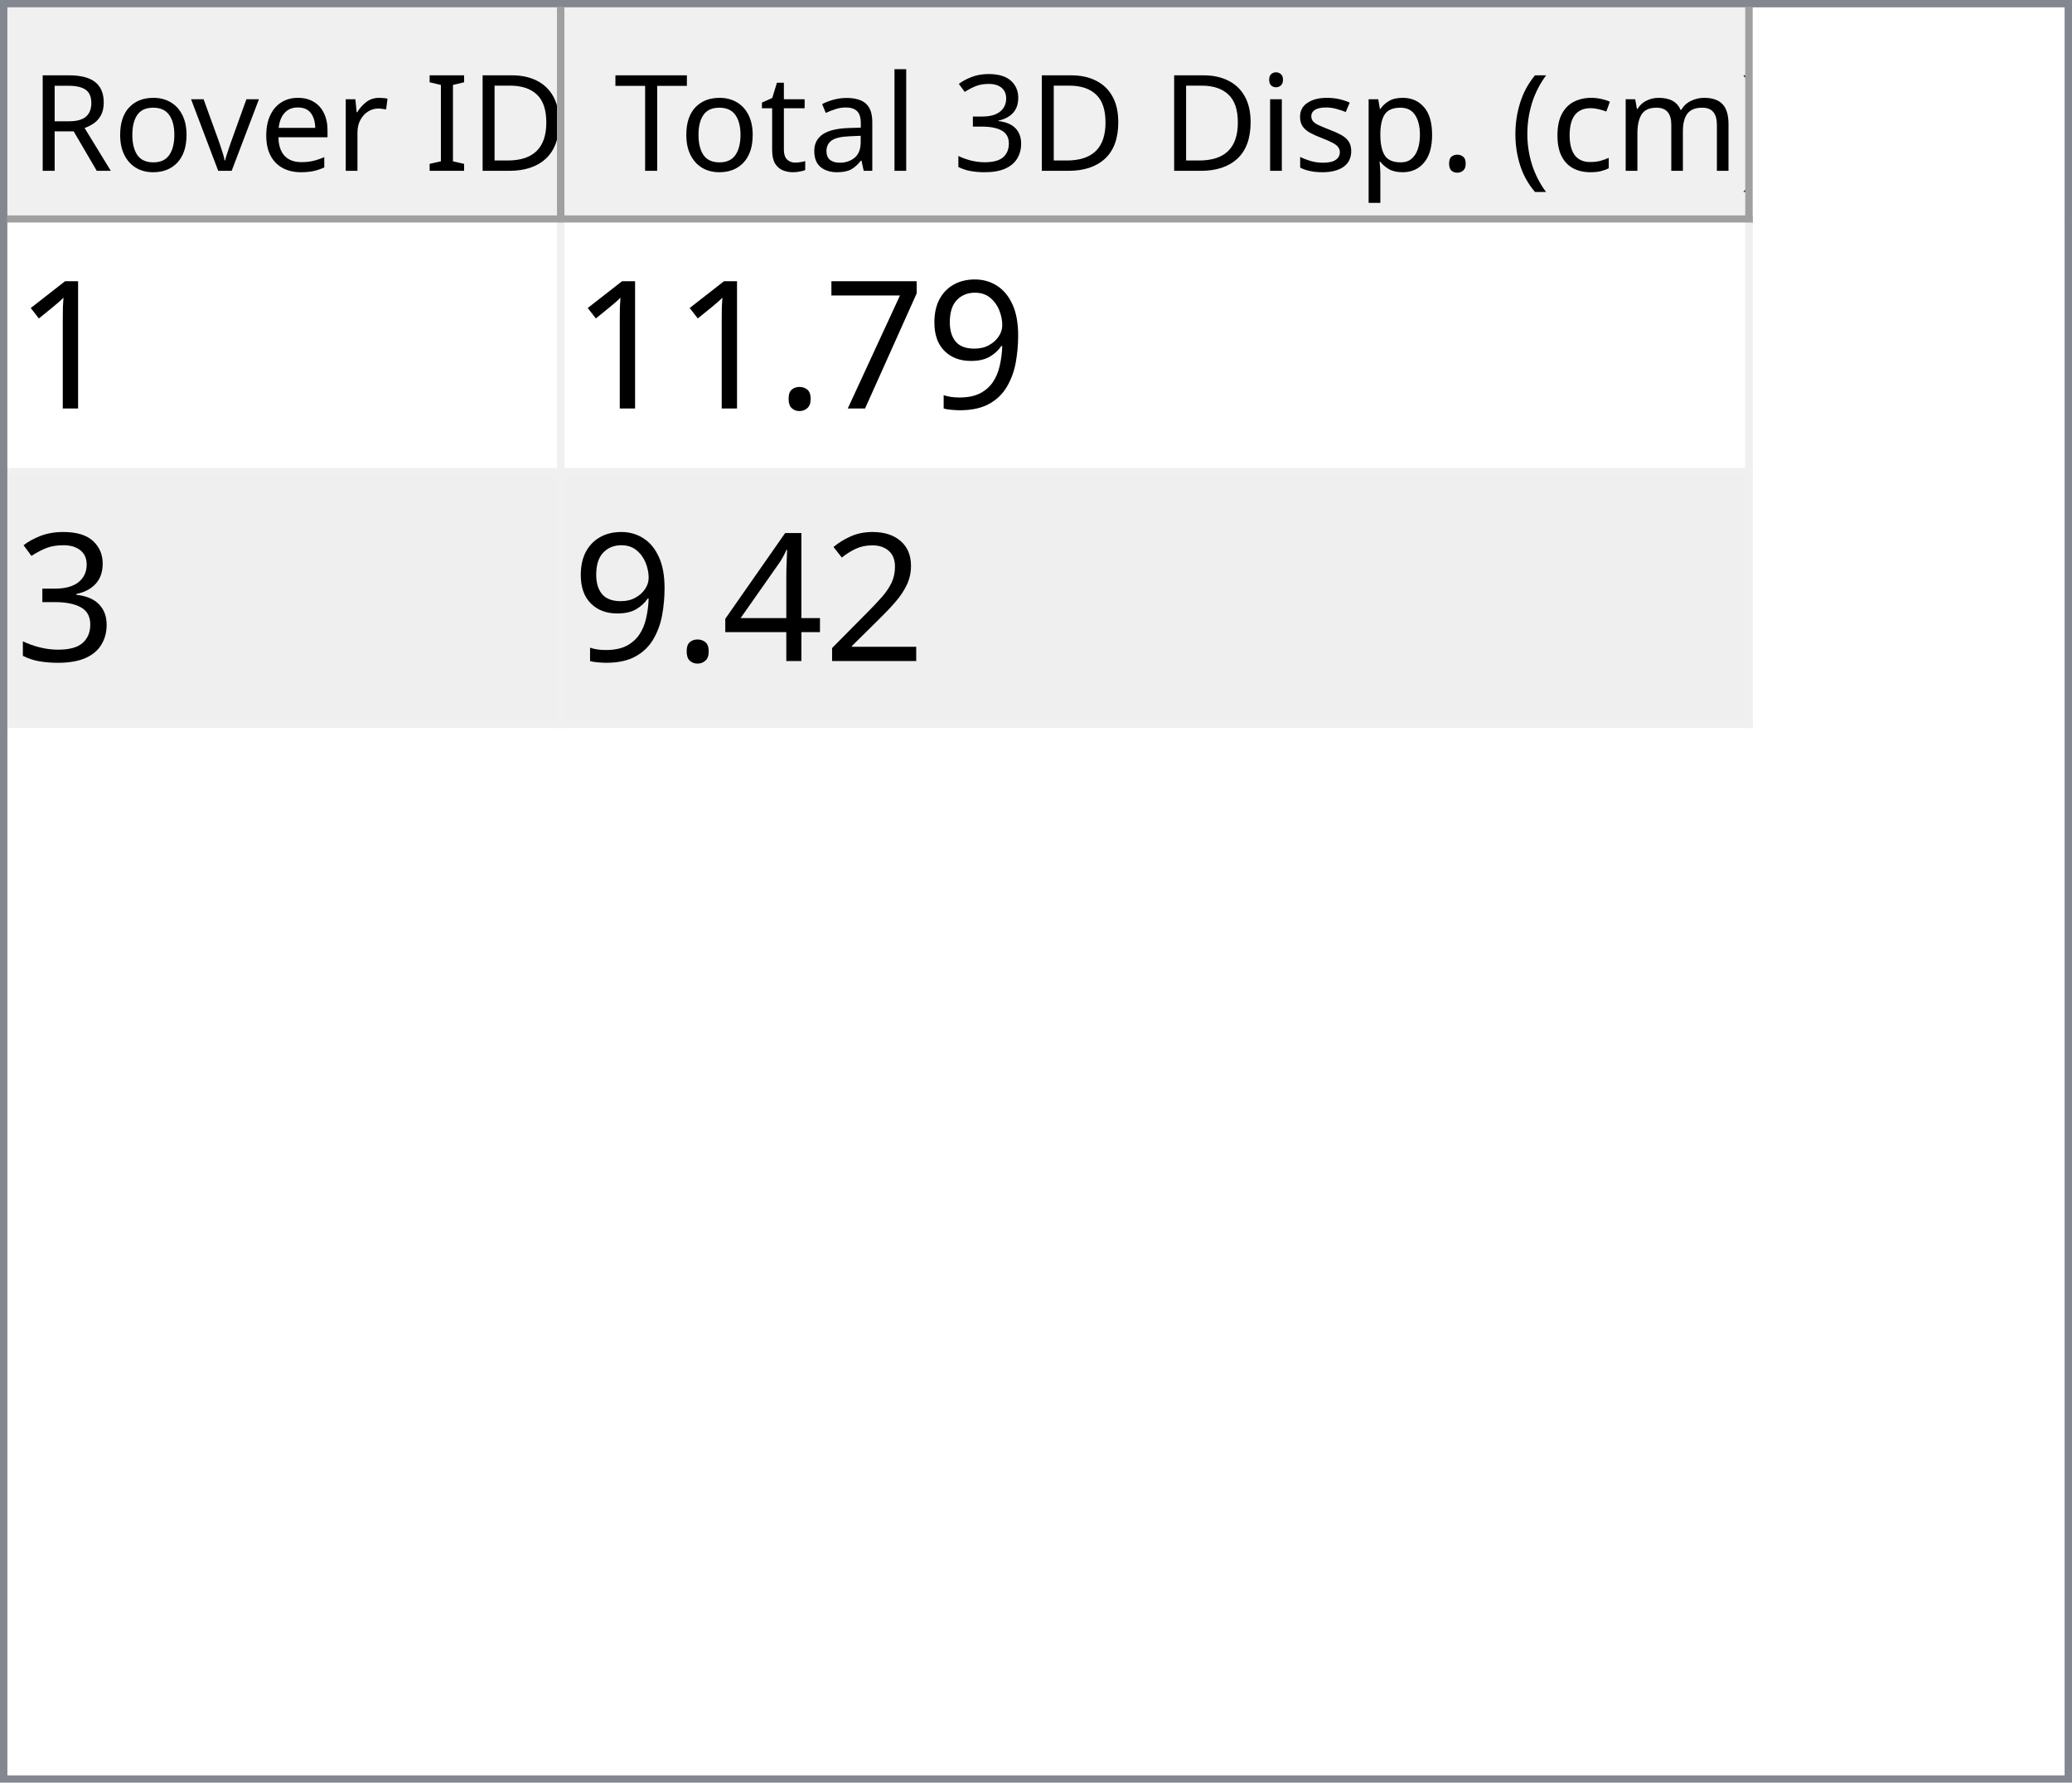
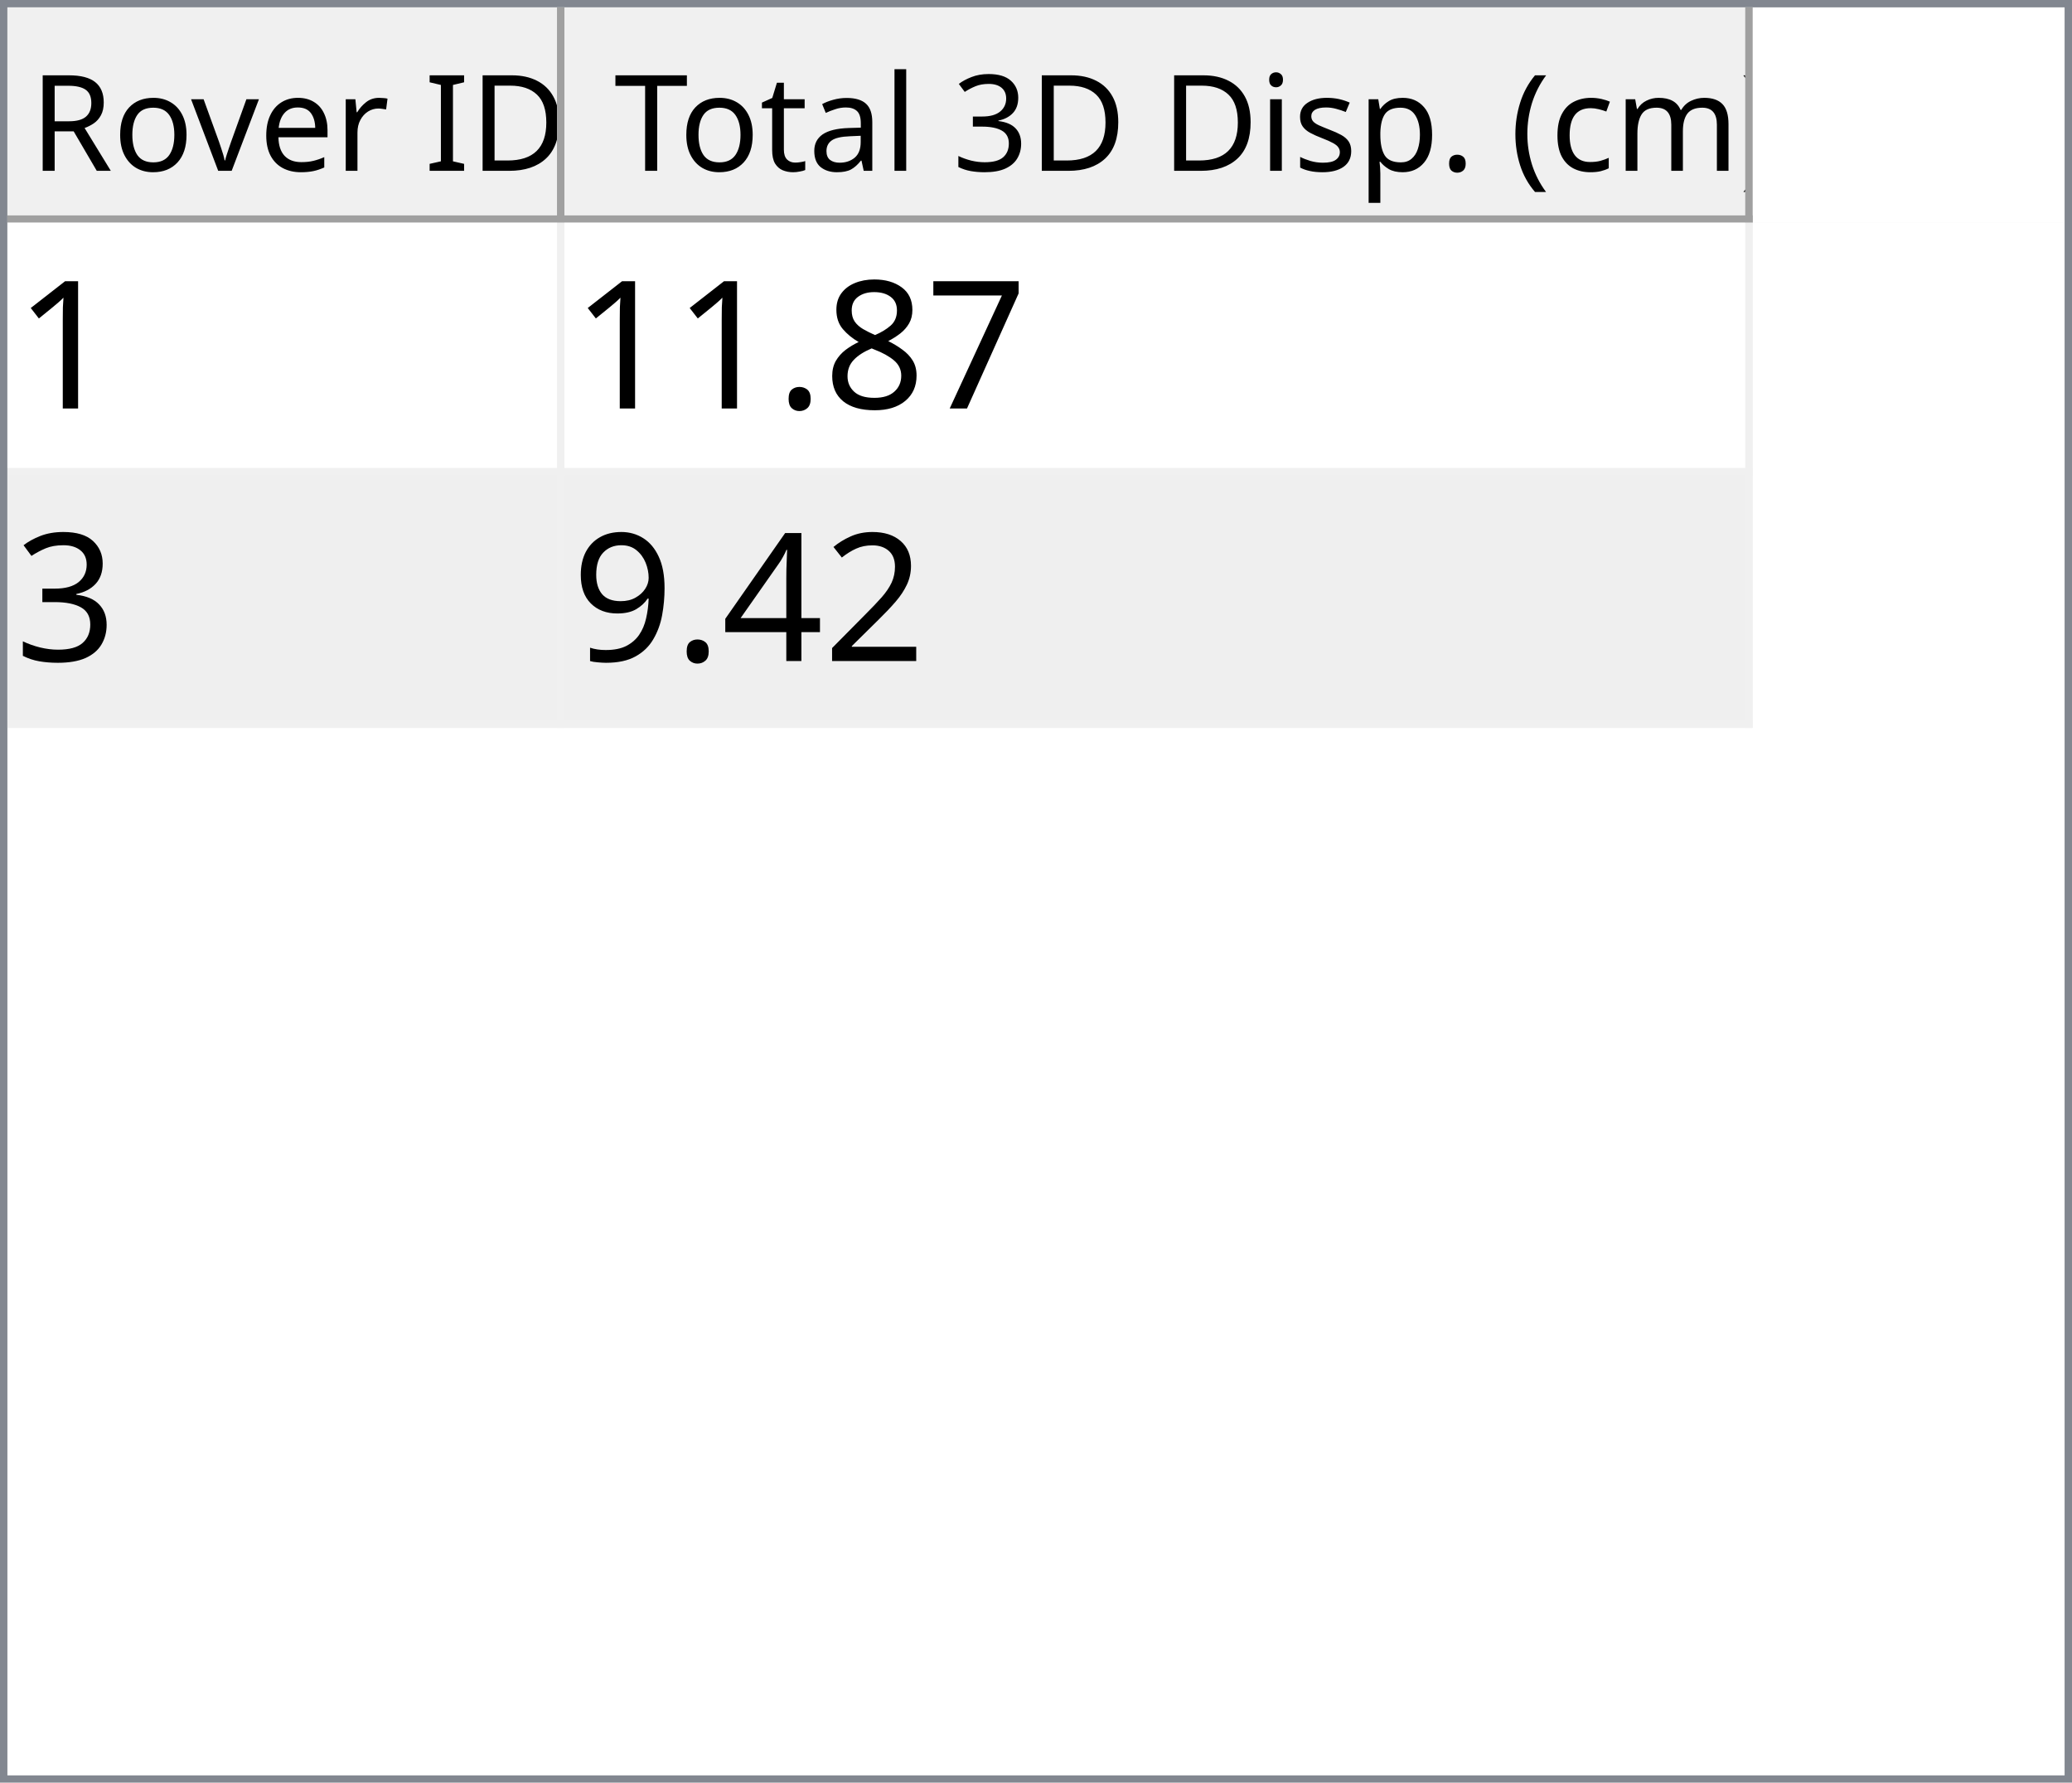
<svg xmlns="http://www.w3.org/2000/svg" style="fill-opacity:1; color-rendering:auto; color-interpolation:auto; text-rendering:auto; stroke:black; stroke-linecap:square; stroke-miterlimit:10; shape-rendering:auto; stroke-opacity:1; fill:black; stroke-dasharray:none; font-weight:normal; stroke-width:1; font-family:'Dialog'; font-style:normal; stroke-linejoin:miter; font-size:12px; stroke-dashoffset:0; image-rendering:auto;" width="279" height="240">
  <defs id="genericDefs" />
  <g>
    <defs id="defs1">
      <clipPath clipPathUnits="userSpaceOnUse" id="clipPath1">
        <path d="M0 0 L279 0 L279 240 L0 240 L0 0 Z" />
      </clipPath>
      <clipPath clipPathUnits="userSpaceOnUse" id="clipPath2">
        <path d="M0 0 L0 240 L279 240 L279 0 Z" />
      </clipPath>
      <clipPath clipPathUnits="userSpaceOnUse" id="clipPath3">
        <path d="M0 0 L0 29 L277 29 L277 0 Z" />
      </clipPath>
      <clipPath clipPathUnits="userSpaceOnUse" id="clipPath4">
        <path d="M0 0 L0 29 L75 29 L75 0 Z" />
      </clipPath>
      <clipPath clipPathUnits="userSpaceOnUse" id="clipPath5">
        <path d="M1 1 L1 28 L74 28 L74 1 Z" />
      </clipPath>
      <clipPath clipPathUnits="userSpaceOnUse" id="clipPath6">
        <path d="M0 0 L0 27 L73 27 L73 0 Z" />
      </clipPath>
      <clipPath clipPathUnits="userSpaceOnUse" id="clipPath7">
        <path d="M-0.5 -0.5 L-0.5 28.5 L74.5 28.5 L74.5 -0.5 Z" />
      </clipPath>
      <clipPath clipPathUnits="userSpaceOnUse" id="clipPath8">
        <path d="M0 0 L0 29 L160 29 L160 0 Z" />
      </clipPath>
      <clipPath clipPathUnits="userSpaceOnUse" id="clipPath9">
        <path d="M1 1 L1 28 L159 28 L159 1 Z" />
      </clipPath>
      <clipPath clipPathUnits="userSpaceOnUse" id="clipPath10">
        <path d="M0 0 L0 27 L158 27 L158 0 Z" />
      </clipPath>
      <clipPath clipPathUnits="userSpaceOnUse" id="clipPath11">
        <path d="M-0.5 -0.5 L-0.5 28.5 L159.5 28.5 L159.5 -0.5 Z" />
      </clipPath>
      <clipPath clipPathUnits="userSpaceOnUse" id="clipPath12">
        <path d="M0 0 L0 209 L277 209 L277 0 Z" />
      </clipPath>
      <clipPath clipPathUnits="userSpaceOnUse" id="clipPath13">
        <path d="M0 0 L0 68 L235 68 L235 0 Z" />
      </clipPath>
      <clipPath clipPathUnits="userSpaceOnUse" id="clipPath14">
        <path d="M-0.5 -0.5 L-0.5 67.5 L234.5 67.5 L234.5 -0.5 Z" />
      </clipPath>
      <clipPath clipPathUnits="userSpaceOnUse" id="clipPath15">
        <path d="M0 0 L0 33 L74 33 L74 0 Z" />
      </clipPath>
      <clipPath clipPathUnits="userSpaceOnUse" id="clipPath16">
        <path d="M0 0 L0 33 L159 33 L159 0 Z" />
      </clipPath>
      <font horiz-adv-x="64.551" id="font1">
        <font-face ascent="107.91" descent="25.098" units-per-em="100" style="font-style:normal; font-family:Segoe UI; font-weight:normal;" />
        <missing-glyph horiz-adv-x="64.551" d="M8.109 0 L8.109 68.266 L56.453 68.266 L56.453 0 L8.109 0 ZM15.328 7.234 L49.219 7.234 L49.219 61.031 L15.328 61.031 L15.328 7.234 Z" />
        <glyph unicode="D" horiz-adv-x="70.117" d="M9.188 0 L9.188 70.016 L28.516 70.016 Q65.531 70.016 65.531 35.891 Q65.531 19.672 55.25 9.836 Q44.969 0 27.734 0 L9.188 0 ZM17.391 62.594 L17.391 7.422 L27.828 7.422 Q41.609 7.422 49.273 14.797 Q56.938 22.172 56.938 35.688 Q56.938 62.594 28.328 62.594 L17.391 62.594 Z" />
        <glyph unicode="I" horiz-adv-x="26.611" d="M17.391 0 L9.188 0 L9.188 70.016 L17.391 70.016 L17.391 0 Z" />
        <glyph unicode=" " horiz-adv-x="27.393" d="" />
        <glyph unicode="r" horiz-adv-x="34.766" d="M34.188 41.891 Q32.078 43.5 28.125 43.5 Q23 43.5 19.555 38.672 Q16.109 33.844 16.109 25.484 L16.109 0 L8.109 0 L8.109 50 L16.109 50 L16.109 39.703 L16.312 39.703 Q18.016 44.969 21.531 47.922 Q25.047 50.875 29.391 50.875 Q32.516 50.875 34.188 50.203 L34.188 41.891 Z" />
        <glyph unicode="e" horiz-adv-x="52.295" d="M48.297 23 L12.984 23 Q13.188 14.656 17.484 10.109 Q21.781 5.562 29.297 5.562 Q37.75 5.562 44.828 11.141 L44.828 3.609 Q38.234 -1.172 27.391 -1.172 Q16.797 -1.172 10.742 5.641 Q4.688 12.453 4.688 24.812 Q4.688 36.469 11.305 43.82 Q17.922 51.172 27.734 51.172 Q37.547 51.172 42.922 44.828 Q48.297 38.484 48.297 27.203 L48.297 23 ZM40.094 29.781 Q40.047 36.719 36.75 40.578 Q33.453 44.438 27.594 44.438 Q21.922 44.438 17.969 40.383 Q14.016 36.328 13.094 29.781 L40.094 29.781 Z" />
        <glyph unicode="v" horiz-adv-x="47.9" d="M47.406 50 L27.484 0 L19.625 0 L0.688 50 L9.469 50 L22.172 13.672 Q23.578 9.672 23.922 6.688 L24.125 6.688 Q24.609 10.453 25.688 13.484 L38.969 50 L47.406 50 Z" />
        <glyph unicode="o" horiz-adv-x="58.594" d="M29 -1.172 Q17.922 -1.172 11.305 5.836 Q4.688 12.844 4.688 24.422 Q4.688 37.016 11.57 44.094 Q18.453 51.172 30.172 51.172 Q41.359 51.172 47.633 44.289 Q53.906 37.406 53.906 25.203 Q53.906 13.234 47.141 6.031 Q40.375 -1.172 29 -1.172 ZM29.594 44.438 Q21.875 44.438 17.383 39.188 Q12.891 33.938 12.891 24.703 Q12.891 15.828 17.43 10.695 Q21.969 5.562 29.594 5.562 Q37.359 5.562 41.531 10.594 Q45.703 15.625 45.703 24.906 Q45.703 34.281 41.531 39.359 Q37.359 44.438 29.594 44.438 Z" />
        <glyph unicode="R" horiz-adv-x="59.814" d="M59.375 0 L49.609 0 L37.891 19.625 Q36.281 22.359 34.766 24.289 Q33.25 26.219 31.664 27.438 Q30.078 28.656 28.25 29.219 Q26.422 29.781 24.125 29.781 L17.391 29.781 L17.391 0 L9.188 0 L9.188 70.016 L30.078 70.016 Q34.672 70.016 38.555 68.867 Q42.438 67.719 45.289 65.375 Q48.141 63.031 49.758 59.547 Q51.375 56.062 51.375 51.375 Q51.375 47.703 50.273 44.656 Q49.172 41.609 47.148 39.211 Q45.125 36.812 42.266 35.133 Q39.406 33.453 35.844 32.516 L35.844 32.328 Q37.594 31.547 38.891 30.547 Q40.188 29.547 41.359 28.18 Q42.531 26.812 43.68 25.078 Q44.828 23.344 46.234 21.047 L59.375 0 ZM17.391 62.594 L17.391 37.203 L28.516 37.203 Q31.594 37.203 34.203 38.133 Q36.812 39.062 38.719 40.797 Q40.625 42.531 41.703 45.047 Q42.781 47.562 42.781 50.688 Q42.781 56.297 39.141 59.445 Q35.5 62.594 28.609 62.594 L17.391 62.594 Z" />
        <glyph unicode=")" horiz-adv-x="30.176" d="M8.297 -15.922 L1.172 -15.922 Q16.406 2.344 16.406 26.812 Q16.406 51.469 1.078 70.016 L8.297 70.016 Q23.531 52.156 23.531 26.703 Q23.531 1.375 8.297 -15.922 Z" />
        <glyph unicode="m" horiz-adv-x="86.133" d="M79.109 0 L71.094 0 L71.094 28.719 Q71.094 37.016 68.531 40.727 Q65.969 44.438 59.906 44.438 Q54.781 44.438 51.195 39.75 Q47.609 35.062 47.609 28.516 L47.609 0 L39.594 0 L39.594 29.688 Q39.594 44.438 28.219 44.438 Q22.953 44.438 19.531 40.016 Q16.109 35.594 16.109 28.516 L16.109 0 L8.109 0 L8.109 50 L16.109 50 L16.109 42.094 L16.312 42.094 Q21.625 51.172 31.844 51.172 Q36.969 51.172 40.773 48.312 Q44.578 45.453 46 40.828 Q51.562 51.172 62.594 51.172 Q79.109 51.172 79.109 30.812 L79.109 0 Z" />
        <glyph unicode="c" horiz-adv-x="46.191" d="M42.188 2.297 Q36.422 -1.172 28.516 -1.172 Q17.828 -1.172 11.258 5.789 Q4.688 12.75 4.688 23.828 Q4.688 36.188 11.766 43.68 Q18.844 51.172 30.672 51.172 Q37.25 51.172 42.281 48.734 L42.281 40.531 Q36.719 44.438 30.375 44.438 Q22.703 44.438 17.797 38.945 Q12.891 33.453 12.891 24.516 Q12.891 15.719 17.508 10.641 Q22.125 5.562 29.891 5.562 Q36.422 5.562 42.188 9.906 L42.188 2.297 Z" />
        <glyph unicode="(" horiz-adv-x="30.176" d="M29.109 -15.922 L21.969 -15.922 Q6.844 1.375 6.844 26.703 Q6.844 52.156 21.969 70.016 L29.203 70.016 Q13.875 51.469 13.875 26.812 Q13.875 2.344 29.109 -15.922 Z" />
        <glyph unicode="." horiz-adv-x="21.68" d="M10.891 -1.078 Q8.641 -1.078 7.055 0.539 Q5.469 2.156 5.469 4.391 Q5.469 6.641 7.055 8.273 Q8.641 9.906 10.891 9.906 Q13.188 9.906 14.797 8.273 Q16.406 6.641 16.406 4.391 Q16.406 2.156 14.797 0.539 Q13.188 -1.078 10.891 -1.078 Z" />
        <glyph unicode="p" horiz-adv-x="58.789" d="M16.312 7.234 L16.109 7.234 L16.109 -23 L8.109 -23 L8.109 50 L16.109 50 L16.109 41.219 L16.312 41.219 Q22.219 51.172 33.594 51.172 Q43.266 51.172 48.688 44.461 Q54.109 37.75 54.109 26.469 Q54.109 13.922 48 6.375 Q41.891 -1.172 31.297 -1.172 Q21.578 -1.172 16.312 7.234 ZM16.109 27.391 L16.109 20.406 Q16.109 14.203 20.141 9.883 Q24.172 5.562 30.375 5.562 Q37.641 5.562 41.773 11.133 Q45.906 16.703 45.906 26.609 Q45.906 34.969 42.047 39.703 Q38.188 44.438 31.594 44.438 Q24.609 44.438 20.359 39.578 Q16.109 34.719 16.109 27.391 Z" />
        <glyph unicode="s" horiz-adv-x="42.432" d="M5.078 1.812 L5.078 10.406 Q11.625 5.562 19.484 5.562 Q30.031 5.562 30.031 12.594 Q30.031 14.594 29.125 15.992 Q28.219 17.391 26.68 18.461 Q25.141 19.531 23.07 20.383 Q21 21.234 18.609 22.172 Q15.281 23.484 12.766 24.828 Q10.25 26.172 8.57 27.859 Q6.891 29.547 6.031 31.695 Q5.172 33.844 5.172 36.719 Q5.172 40.234 6.789 42.945 Q8.406 45.656 11.086 47.484 Q13.766 49.312 17.211 50.242 Q20.656 51.172 24.312 51.172 Q30.812 51.172 35.938 48.922 L35.938 40.828 Q30.422 44.438 23.25 44.438 Q21 44.438 19.195 43.922 Q17.391 43.406 16.094 42.477 Q14.797 41.547 14.086 40.258 Q13.375 38.969 13.375 37.406 Q13.375 35.453 14.086 34.133 Q14.797 32.812 16.164 31.789 Q17.531 30.766 19.484 29.938 Q21.438 29.109 23.922 28.125 Q27.25 26.859 29.883 25.516 Q32.516 24.172 34.375 22.484 Q36.234 20.797 37.234 18.602 Q38.234 16.406 38.234 13.375 Q38.234 9.672 36.602 6.938 Q34.969 4.203 32.234 2.398 Q29.5 0.594 25.93 -0.289 Q22.359 -1.172 18.453 -1.172 Q10.75 -1.172 5.078 1.812 Z" />
        <glyph unicode="i" horiz-adv-x="24.219" d="M12.203 62.703 Q10.062 62.703 8.547 64.164 Q7.031 65.625 7.031 67.875 Q7.031 70.125 8.547 71.609 Q10.062 73.094 12.203 73.094 Q14.406 73.094 15.945 71.609 Q17.484 70.125 17.484 67.875 Q17.484 65.719 15.945 64.211 Q14.406 62.703 12.203 62.703 ZM16.109 0 L8.109 0 L8.109 50 L16.109 50 L16.109 0 Z" />
        <glyph unicode="3" horiz-adv-x="53.906" d="M46.531 19.828 Q46.531 15.094 44.75 11.211 Q42.969 7.328 39.719 4.57 Q36.469 1.812 31.93 0.297 Q27.391 -1.219 21.922 -1.219 Q11.922 -1.219 6 2.594 L6 11.188 Q13.094 5.609 22.219 5.609 Q25.875 5.609 28.828 6.539 Q31.781 7.469 33.906 9.227 Q36.031 10.984 37.18 13.477 Q38.328 15.969 38.328 19.094 Q38.328 32.812 18.797 32.812 L12.984 32.812 L12.984 39.594 L18.5 39.594 Q35.797 39.594 35.797 52.484 Q35.797 64.406 22.609 64.406 Q15.188 64.406 8.688 59.422 L8.688 67.188 Q15.375 71.188 24.609 71.188 Q29 71.188 32.57 69.969 Q36.141 68.75 38.68 66.555 Q41.219 64.359 42.609 61.281 Q44 58.203 44 54.5 Q44 40.672 30.031 36.719 L30.031 36.531 Q33.594 36.141 36.625 34.797 Q39.656 33.453 41.852 31.305 Q44.047 29.156 45.289 26.25 Q46.531 23.344 46.531 19.828 Z" />
        <glyph unicode="l" horiz-adv-x="24.219" d="M16.109 0 L8.109 0 L8.109 74.031 L16.109 74.031 L16.109 0 Z" />
        <glyph unicode="a" horiz-adv-x="50.879" d="M43.891 0 L35.891 0 L35.891 7.812 L35.688 7.812 Q30.469 -1.172 20.312 -1.172 Q12.844 -1.172 8.617 2.781 Q4.391 6.734 4.391 13.281 Q4.391 27.297 20.906 29.594 L35.891 31.688 Q35.891 44.438 25.594 44.438 Q16.547 44.438 9.281 38.281 L9.281 46.484 Q16.656 51.172 26.266 51.172 Q43.891 51.172 43.891 32.516 L43.891 0 ZM35.891 25.297 L23.828 23.641 Q18.266 22.859 15.43 20.875 Q12.594 18.891 12.594 13.875 Q12.594 10.203 15.211 7.883 Q17.828 5.562 22.172 5.562 Q28.125 5.562 32.008 9.742 Q35.891 13.922 35.891 20.312 L35.891 25.297 Z" />
        <glyph unicode="t" horiz-adv-x="33.887" d="M31.297 0.484 Q28.469 -1.078 23.828 -1.078 Q10.688 -1.078 10.688 13.578 L10.688 43.172 L2.094 43.172 L2.094 50 L10.688 50 L10.688 62.203 L18.703 64.797 L18.703 50 L31.297 50 L31.297 43.172 L18.703 43.172 L18.703 14.984 Q18.703 9.969 20.414 7.82 Q22.125 5.672 26.078 5.672 Q29.109 5.672 31.297 7.328 L31.297 0.484 Z" />
        <glyph unicode="T" horiz-adv-x="52.393" d="M50.594 62.594 L30.375 62.594 L30.375 0 L22.172 0 L22.172 62.594 L2 62.594 L2 70.016 L50.594 70.016 L50.594 62.594 Z" />
      </font>
      <font horiz-adv-x="75.0" id="font2">
        <font-face ascent="100.537" descent="21.973" units-per-em="100" style="font-style:normal; font-family:sans-serif; font-weight:normal;" />
        <missing-glyph horiz-adv-x="75.0" d="M12.5 0 L12.5 62.5 L62.5 62.5 L62.5 0 L12.5 0 ZM14.062 1.562 L60.938 1.562 L60.938 60.938 L14.062 60.938 L14.062 1.562 Z" />
        <glyph unicode="1" horiz-adv-x="55.615" d="M37.25 0 L28.469 0 L28.469 56 Q25.297 52.984 20.141 49.953 Q14.984 46.922 10.891 45.406 L10.891 53.906 Q18.266 57.375 23.781 62.305 Q29.297 67.234 31.594 71.875 L37.25 71.875 L37.25 0 Z" />
-         <glyph unicode="9" horiz-adv-x="55.615" d="M5.469 16.547 L13.922 17.328 Q14.984 11.375 18.016 8.688 Q21.047 6 25.781 6 Q29.828 6 32.883 7.859 Q35.938 9.719 37.891 12.82 Q39.844 15.922 41.164 21.195 Q42.484 26.469 42.484 31.938 Q42.484 32.516 42.438 33.688 Q39.797 29.5 35.234 26.883 Q30.672 24.266 25.344 24.266 Q16.453 24.266 10.305 30.711 Q4.156 37.156 4.156 47.703 Q4.156 58.594 10.578 65.234 Q17 71.875 26.656 71.875 Q33.641 71.875 39.43 68.117 Q45.219 64.359 48.219 57.398 Q51.219 50.438 51.219 37.25 Q51.219 23.531 48.242 15.406 Q45.266 7.281 39.383 3.031 Q33.5 -1.219 25.594 -1.219 Q17.188 -1.219 11.867 3.445 Q6.547 8.109 5.469 16.547 ZM41.453 48.141 Q41.453 55.719 37.43 60.156 Q33.406 64.594 27.734 64.594 Q21.875 64.594 17.531 59.812 Q13.188 55.031 13.188 47.406 Q13.188 40.578 17.312 36.305 Q21.438 32.031 27.484 32.031 Q33.594 32.031 37.523 36.305 Q41.453 40.578 41.453 48.141 Z" />
        <glyph unicode="7" horiz-adv-x="55.615" d="M4.734 62.203 L4.734 70.656 L51.078 70.656 L51.078 63.812 Q44.234 56.547 37.523 44.484 Q30.812 32.422 27.156 19.672 Q24.516 10.688 23.781 0 L14.75 0 Q14.891 8.453 18.062 20.414 Q21.234 32.375 27.172 43.484 Q33.109 54.594 39.797 62.203 L4.734 62.203 Z" />
+         <glyph unicode="8" horiz-adv-x="55.615" d="M17.672 38.812 Q12.203 40.828 9.57 44.539 Q6.938 48.25 6.938 53.422 Q6.938 61.234 12.555 66.555 Q18.172 71.875 27.484 71.875 Q36.859 71.875 42.578 66.43 Q48.297 60.984 48.297 53.172 Q48.297 48.188 45.68 44.508 Q43.062 40.828 37.75 38.812 Q44.344 36.672 47.781 31.883 Q51.219 27.094 51.219 20.453 Q51.219 11.281 44.727 5.031 Q38.234 -1.219 27.641 -1.219 Q17.047 -1.219 10.547 5.055 Q4.047 11.328 4.047 20.703 Q4.047 27.688 7.594 32.398 Q11.141 37.109 17.672 38.812 ZM15.922 53.719 Q15.922 48.641 19.195 45.414 Q22.469 42.188 27.688 42.188 Q32.766 42.188 36.016 45.383 Q39.266 48.578 39.266 53.219 Q39.266 58.062 35.914 61.359 Q32.562 64.656 27.594 64.656 Q22.562 64.656 19.242 61.43 Q15.922 58.203 15.922 53.719 ZM13.094 20.656 Q13.094 16.891 14.875 13.375 Q16.656 9.859 20.172 7.93 Q23.688 6 27.734 6 Q34.031 6 38.133 10.055 Q42.234 14.109 42.234 20.359 Q42.234 26.703 38.016 30.859 Q33.797 35.016 27.438 35.016 Q21.234 35.016 17.164 30.914 Q13.094 26.812 13.094 20.656 Z" />
        <glyph unicode="." horiz-adv-x="27.783" d="M9.078 0 L9.078 10.016 L19.094 10.016 L19.094 0 L9.078 0 Z" />
        <glyph unicode="3" horiz-adv-x="55.615" d="M4.203 18.891 L12.984 20.062 Q14.5 12.594 18.141 9.297 Q21.781 6 27 6 Q33.203 6 37.477 10.297 Q41.75 14.594 41.75 20.953 Q41.75 27 37.797 30.93 Q33.844 34.859 27.734 34.859 Q25.25 34.859 21.531 33.891 L22.516 41.609 Q23.391 41.5 23.922 41.5 Q29.547 41.5 34.039 44.43 Q38.531 47.359 38.531 53.469 Q38.531 58.297 35.258 61.477 Q31.984 64.656 26.812 64.656 Q21.688 64.656 18.266 61.43 Q14.844 58.203 13.875 51.766 L5.078 53.328 Q6.688 62.156 12.398 67.016 Q18.109 71.875 26.609 71.875 Q32.469 71.875 37.398 69.359 Q42.328 66.844 44.945 62.5 Q47.562 58.156 47.562 53.266 Q47.562 48.641 45.07 44.828 Q42.578 41.016 37.703 38.766 Q44.047 37.312 47.562 32.695 Q51.078 28.078 51.078 21.141 Q51.078 11.766 44.242 5.25 Q37.406 -1.266 26.953 -1.266 Q17.531 -1.266 11.305 4.352 Q5.078 9.969 4.203 18.891 Z" />
        <glyph unicode="2" horiz-adv-x="55.615" d="M50.344 8.453 L50.344 0 L3.031 0 Q2.938 3.172 4.047 6.109 Q5.859 10.938 9.836 15.625 Q13.812 20.312 21.344 26.469 Q33.016 36.031 37.117 41.625 Q41.219 47.219 41.219 52.203 Q41.219 57.422 37.477 61.008 Q33.734 64.594 27.734 64.594 Q21.391 64.594 17.578 60.789 Q13.766 56.984 13.719 50.25 L4.688 51.172 Q5.609 61.281 11.664 66.578 Q17.719 71.875 27.938 71.875 Q38.234 71.875 44.242 66.164 Q50.25 60.453 50.25 52 Q50.25 47.703 48.492 43.555 Q46.734 39.406 42.656 34.812 Q38.578 30.219 29.109 22.219 Q21.188 15.578 18.945 13.211 Q16.703 10.844 15.234 8.453 L50.344 8.453 Z" />
        <glyph unicode="4" horiz-adv-x="55.615" d="M32.328 0 L32.328 17.141 L1.266 17.141 L1.266 25.203 L33.938 71.578 L41.109 71.578 L41.109 25.203 L50.781 25.203 L50.781 17.141 L41.109 17.141 L41.109 0 L32.328 0 ZM32.328 25.203 L32.328 57.469 L9.906 25.203 L32.328 25.203 Z" />
+         <glyph unicode="9" horiz-adv-x="55.615" d="M5.469 16.547 L13.922 17.328 Q14.984 11.375 18.016 8.688 Q21.047 6 25.781 6 Q29.828 6 32.883 7.859 Q35.938 9.719 37.891 12.82 Q39.844 15.922 41.164 21.195 Q42.484 26.469 42.484 31.938 Q42.484 32.516 42.438 33.688 Q39.797 29.5 35.234 26.883 Q30.672 24.266 25.344 24.266 Q16.453 24.266 10.305 30.711 Q4.156 37.156 4.156 47.703 Q4.156 58.594 10.578 65.234 Q17 71.875 26.656 71.875 Q33.641 71.875 39.43 68.117 Q45.219 64.359 48.219 57.398 Q51.219 50.438 51.219 37.25 Q51.219 23.531 48.242 15.406 Q45.266 7.281 39.383 3.031 Q33.5 -1.219 25.594 -1.219 Q17.188 -1.219 11.867 3.445 Q6.547 8.109 5.469 16.547 ZM41.453 48.141 Q41.453 55.719 37.43 60.156 Q33.406 64.594 27.734 64.594 Q21.875 64.594 17.531 59.812 Q13.188 55.031 13.188 47.406 Q13.188 40.578 17.312 36.305 Q21.438 32.031 27.484 32.031 Q33.594 32.031 37.523 36.305 Q41.453 40.578 41.453 48.141 Z" />
      </font>
    </defs>
    <g style="fill:white; stroke:white;">
      <rect x="0" y="0" width="279" style="clip-path:url(#clipPath1); stroke:none;" height="240" />
    </g>
    <g style="fill:white; text-rendering:optimizeSpeed; color-rendering:optimizeSpeed; image-rendering:optimizeSpeed; shape-rendering:crispEdges; stroke:white; color-interpolation:sRGB;">
      <rect x="0" width="279" height="240" y="0" style="stroke:none;" />
      <path style="stroke:none;" d="M0 240 L279 240 L279 0 L0 0 Z" />
    </g>
    <g style="fill:rgb(240,240,240); font-size:18px; font-family:'Segoe UI'; stroke:rgb(240,240,240);">
      <rect x="0" y="0" width="279" style="clip-path:url(#clipPath2); stroke:none;" height="240" />
    </g>
    <g style="fill:rgb(130,135,144); font-size:18px; font-family:'Segoe UI'; stroke:rgb(130,135,144);">
      <path d="M0 0 L279 0 L279 240 L0 240 L0 0 ZM1 1 L278 1 L278 239 L1 239 L1 1 Z" style="fill-rule:evenodd; clip-path:url(#clipPath2); stroke:none;" />
    </g>
    <g style="fill:white; font-size:18px; font-family:'Segoe UI'; stroke:white;" transform="translate(1,1)">
      <rect x="0" y="0" width="277" style="clip-path:url(#clipPath3); stroke:none;" height="29" />
    </g>
    <g style="fill:rgb(240,240,240); font-size:18px; font-family:'Segoe UI'; stroke:rgb(240,240,240);" transform="translate(1,1)">
      <rect x="0" y="0" width="75" style="clip-path:url(#clipPath4); stroke:none;" height="29" />
    </g>
    <g style="font-family:'Segoe UI'; font-size:18px;" transform="translate(2,2)">
      <text x="2" xml:space="preserve" y="21" style="clip-path:url(#clipPath6); stroke:none;">Rover ID</text>
    </g>
    <g transform="translate(1.5,1.5)" style="fill:rgb(160,160,160); font-size:18px; font-family:'Segoe UI'; stroke:rgb(160,160,160); stroke-linejoin:bevel;">
      <line x1="74" x2="74" y1="0" style="fill:none; clip-path:url(#clipPath7);" y2="28" />
    </g>
    <g transform="matrix(1,0,0,1,1,1) translate(0.5,0.5)" style="fill:rgb(160,160,160); font-size:18px; font-family:'Segoe UI'; stroke:rgb(160,160,160); stroke-linejoin:bevel;">
      <line x1="0" x2="74" y1="28" style="fill:none; clip-path:url(#clipPath7);" y2="28" />
    </g>
    <g style="fill:rgb(240,240,240); font-size:18px; font-family:'Segoe UI'; stroke:rgb(240,240,240);" transform="translate(76,1)">
      <rect x="0" y="0" width="160" style="clip-path:url(#clipPath8); stroke:none;" height="29" />
    </g>
    <g style="font-family:'Segoe UI'; font-size:18px;" transform="translate(77,2)">
      <text x="1" xml:space="preserve" y="21" style="clip-path:url(#clipPath10); stroke:none;"> Total 3D Disp. (cm)</text>
    </g>
    <g transform="translate(76.5,1.5)" style="fill:rgb(160,160,160); font-size:18px; font-family:'Segoe UI'; stroke:rgb(160,160,160); stroke-linejoin:bevel;">
      <line x1="159" x2="159" y1="0" style="fill:none; clip-path:url(#clipPath11);" y2="28" />
    </g>
    <g transform="matrix(1,0,0,1,76,1) translate(0.5,0.5)" style="fill:rgb(160,160,160); font-size:18px; font-family:'Segoe UI'; stroke:rgb(160,160,160); stroke-linejoin:bevel;">
      <line x1="0" x2="159" y1="28" style="fill:none; clip-path:url(#clipPath11);" y2="28" />
    </g>
    <g style="fill:white; font-size:18px; font-family:'Segoe UI'; stroke:white;" transform="translate(1,30)">
      <rect x="0" y="0" width="277" style="clip-path:url(#clipPath12); stroke:none;" height="209" />
    </g>
    <g style="fill:rgb(240,240,240); font-size:24px; font-family:sans-serif; stroke:rgb(240,240,240);" transform="translate(1,30)">
      <rect x="0" y="0" width="235" style="clip-path:url(#clipPath13); stroke:none;" height="68" />
      <line transform="translate(0.5,0.5)" x1="0" x2="234" y1="33" style="clip-path:url(#clipPath14); fill:none; stroke-linejoin:bevel;" y2="33" />
    </g>
    <g transform="matrix(1,0,0,1,1,30) translate(0.5,0.5)" style="fill:rgb(240,240,240); font-size:24px; font-family:sans-serif; stroke:rgb(240,240,240); stroke-linejoin:bevel;">
      <line x1="0" x2="234" y1="67" style="fill:none; clip-path:url(#clipPath14);" y2="67" />
    </g>
    <g transform="matrix(1,0,0,1,1,30) translate(0.5,0.5)" style="fill:rgb(240,240,240); font-size:24px; font-family:sans-serif; stroke:rgb(240,240,240); stroke-linejoin:bevel;">
      <line x1="74" x2="74" y1="0" style="fill:none; clip-path:url(#clipPath14);" y2="67" />
    </g>
    <g transform="matrix(1,0,0,1,1,30) translate(0.5,0.5)" style="fill:rgb(240,240,240); font-size:24px; font-family:sans-serif; stroke:rgb(240,240,240); stroke-linejoin:bevel;">
      <line x1="234" x2="234" y1="0" style="fill:none; clip-path:url(#clipPath14);" y2="67" />
    </g>
    <g style="fill:white; font-size:24px; font-family:sans-serif; stroke:white;" transform="matrix(1,0,0,1,1,30)">
      <rect x="0" y="0" width="74" style="clip-path:url(#clipPath15); stroke:none;" height="33" />
      <text x="1" y="25" style="fill:black; clip-path:url(#clipPath15); stroke:none;" xml:space="preserve">1</text>
    </g>
    <g style="fill:white; font-size:24px; font-family:sans-serif; stroke:white;" transform="matrix(1,0,0,1,1,30) translate(75,0)">
      <rect x="0" y="0" width="159" style="clip-path:url(#clipPath16); stroke:none;" height="33" />
-       <text x="1" y="25" style="fill:black; clip-path:url(#clipPath16); stroke:none;" xml:space="preserve">11.79</text>
+       <text x="1" y="25" style="fill:black; clip-path:url(#clipPath16); stroke:none;" xml:space="preserve">11.87</text>
    </g>
    <g style="fill:rgb(239,239,239); font-size:24px; font-family:sans-serif; stroke:rgb(239,239,239);" transform="matrix(1,0,0,1,1,30) translate(0,34)">
      <rect x="0" y="0" width="74" style="clip-path:url(#clipPath15); stroke:none;" height="33" />
      <text x="1" y="25" style="fill:black; clip-path:url(#clipPath15); stroke:none;" xml:space="preserve">3</text>
    </g>
    <g style="fill:rgb(239,239,239); font-size:24px; font-family:sans-serif; stroke:rgb(239,239,239);" transform="matrix(1,0,0,1,1,30) translate(75,34)">
      <rect x="0" y="0" width="159" style="clip-path:url(#clipPath16); stroke:none;" height="33" />
      <text x="1" y="25" style="fill:black; clip-path:url(#clipPath16); stroke:none;" xml:space="preserve">9.42</text>
    </g>
  </g>
</svg>
